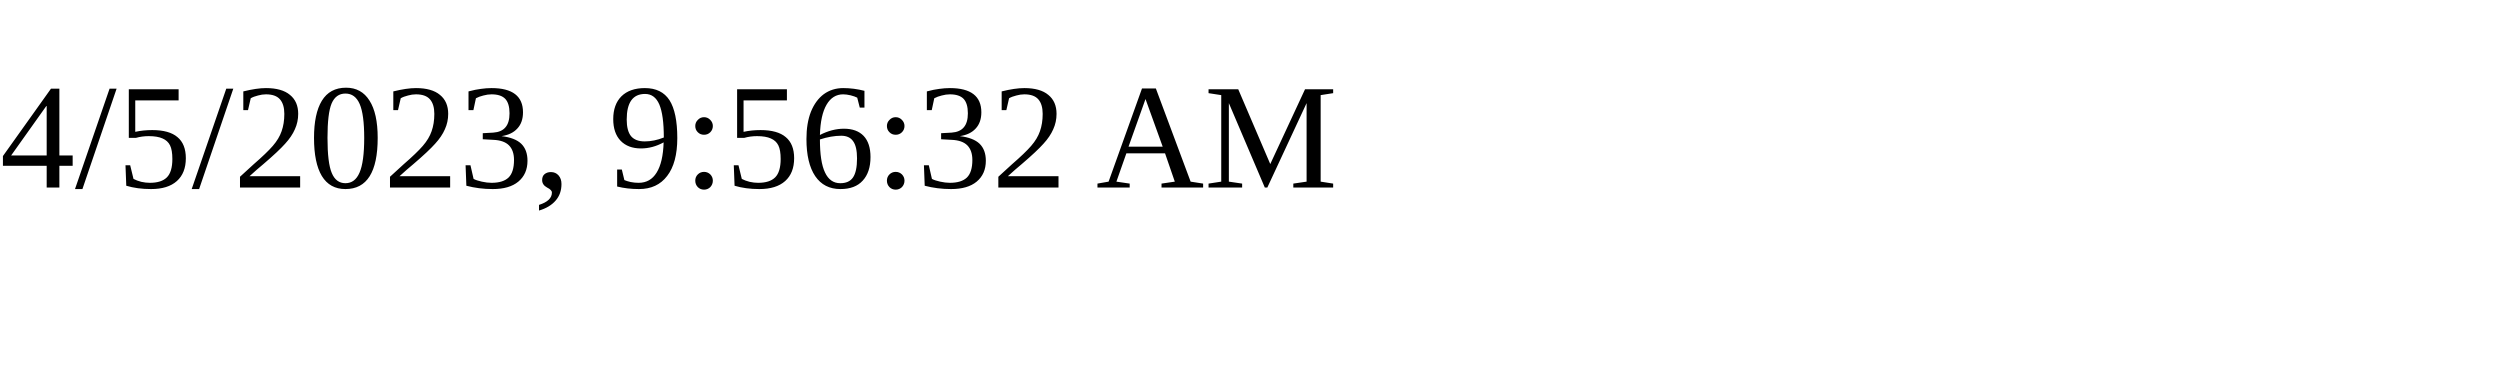
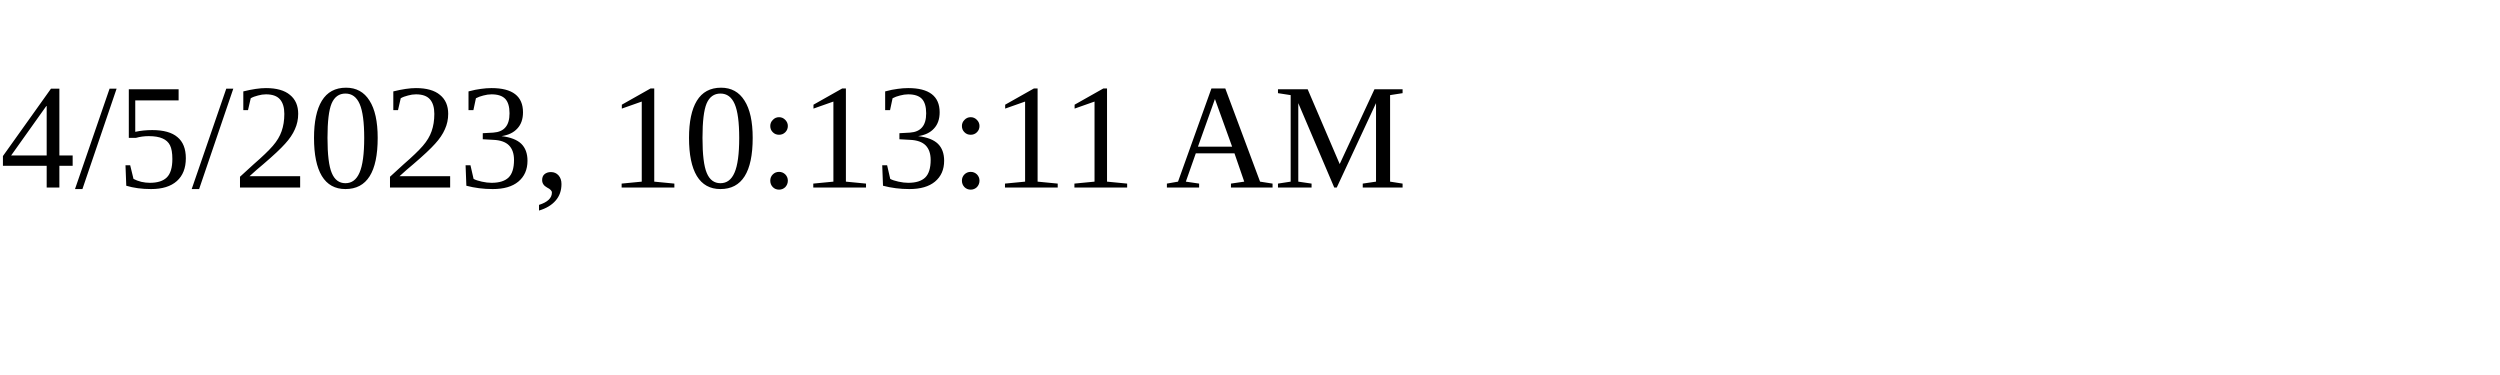
<svg xmlns="http://www.w3.org/2000/svg" height="30" width="200">
-   <text x="0" y="15">4/5/2023, 9:56:32 AM</text>
+   <text x="0" y="15">4/5/2023, 10:13:11 AM</text>
</svg>
